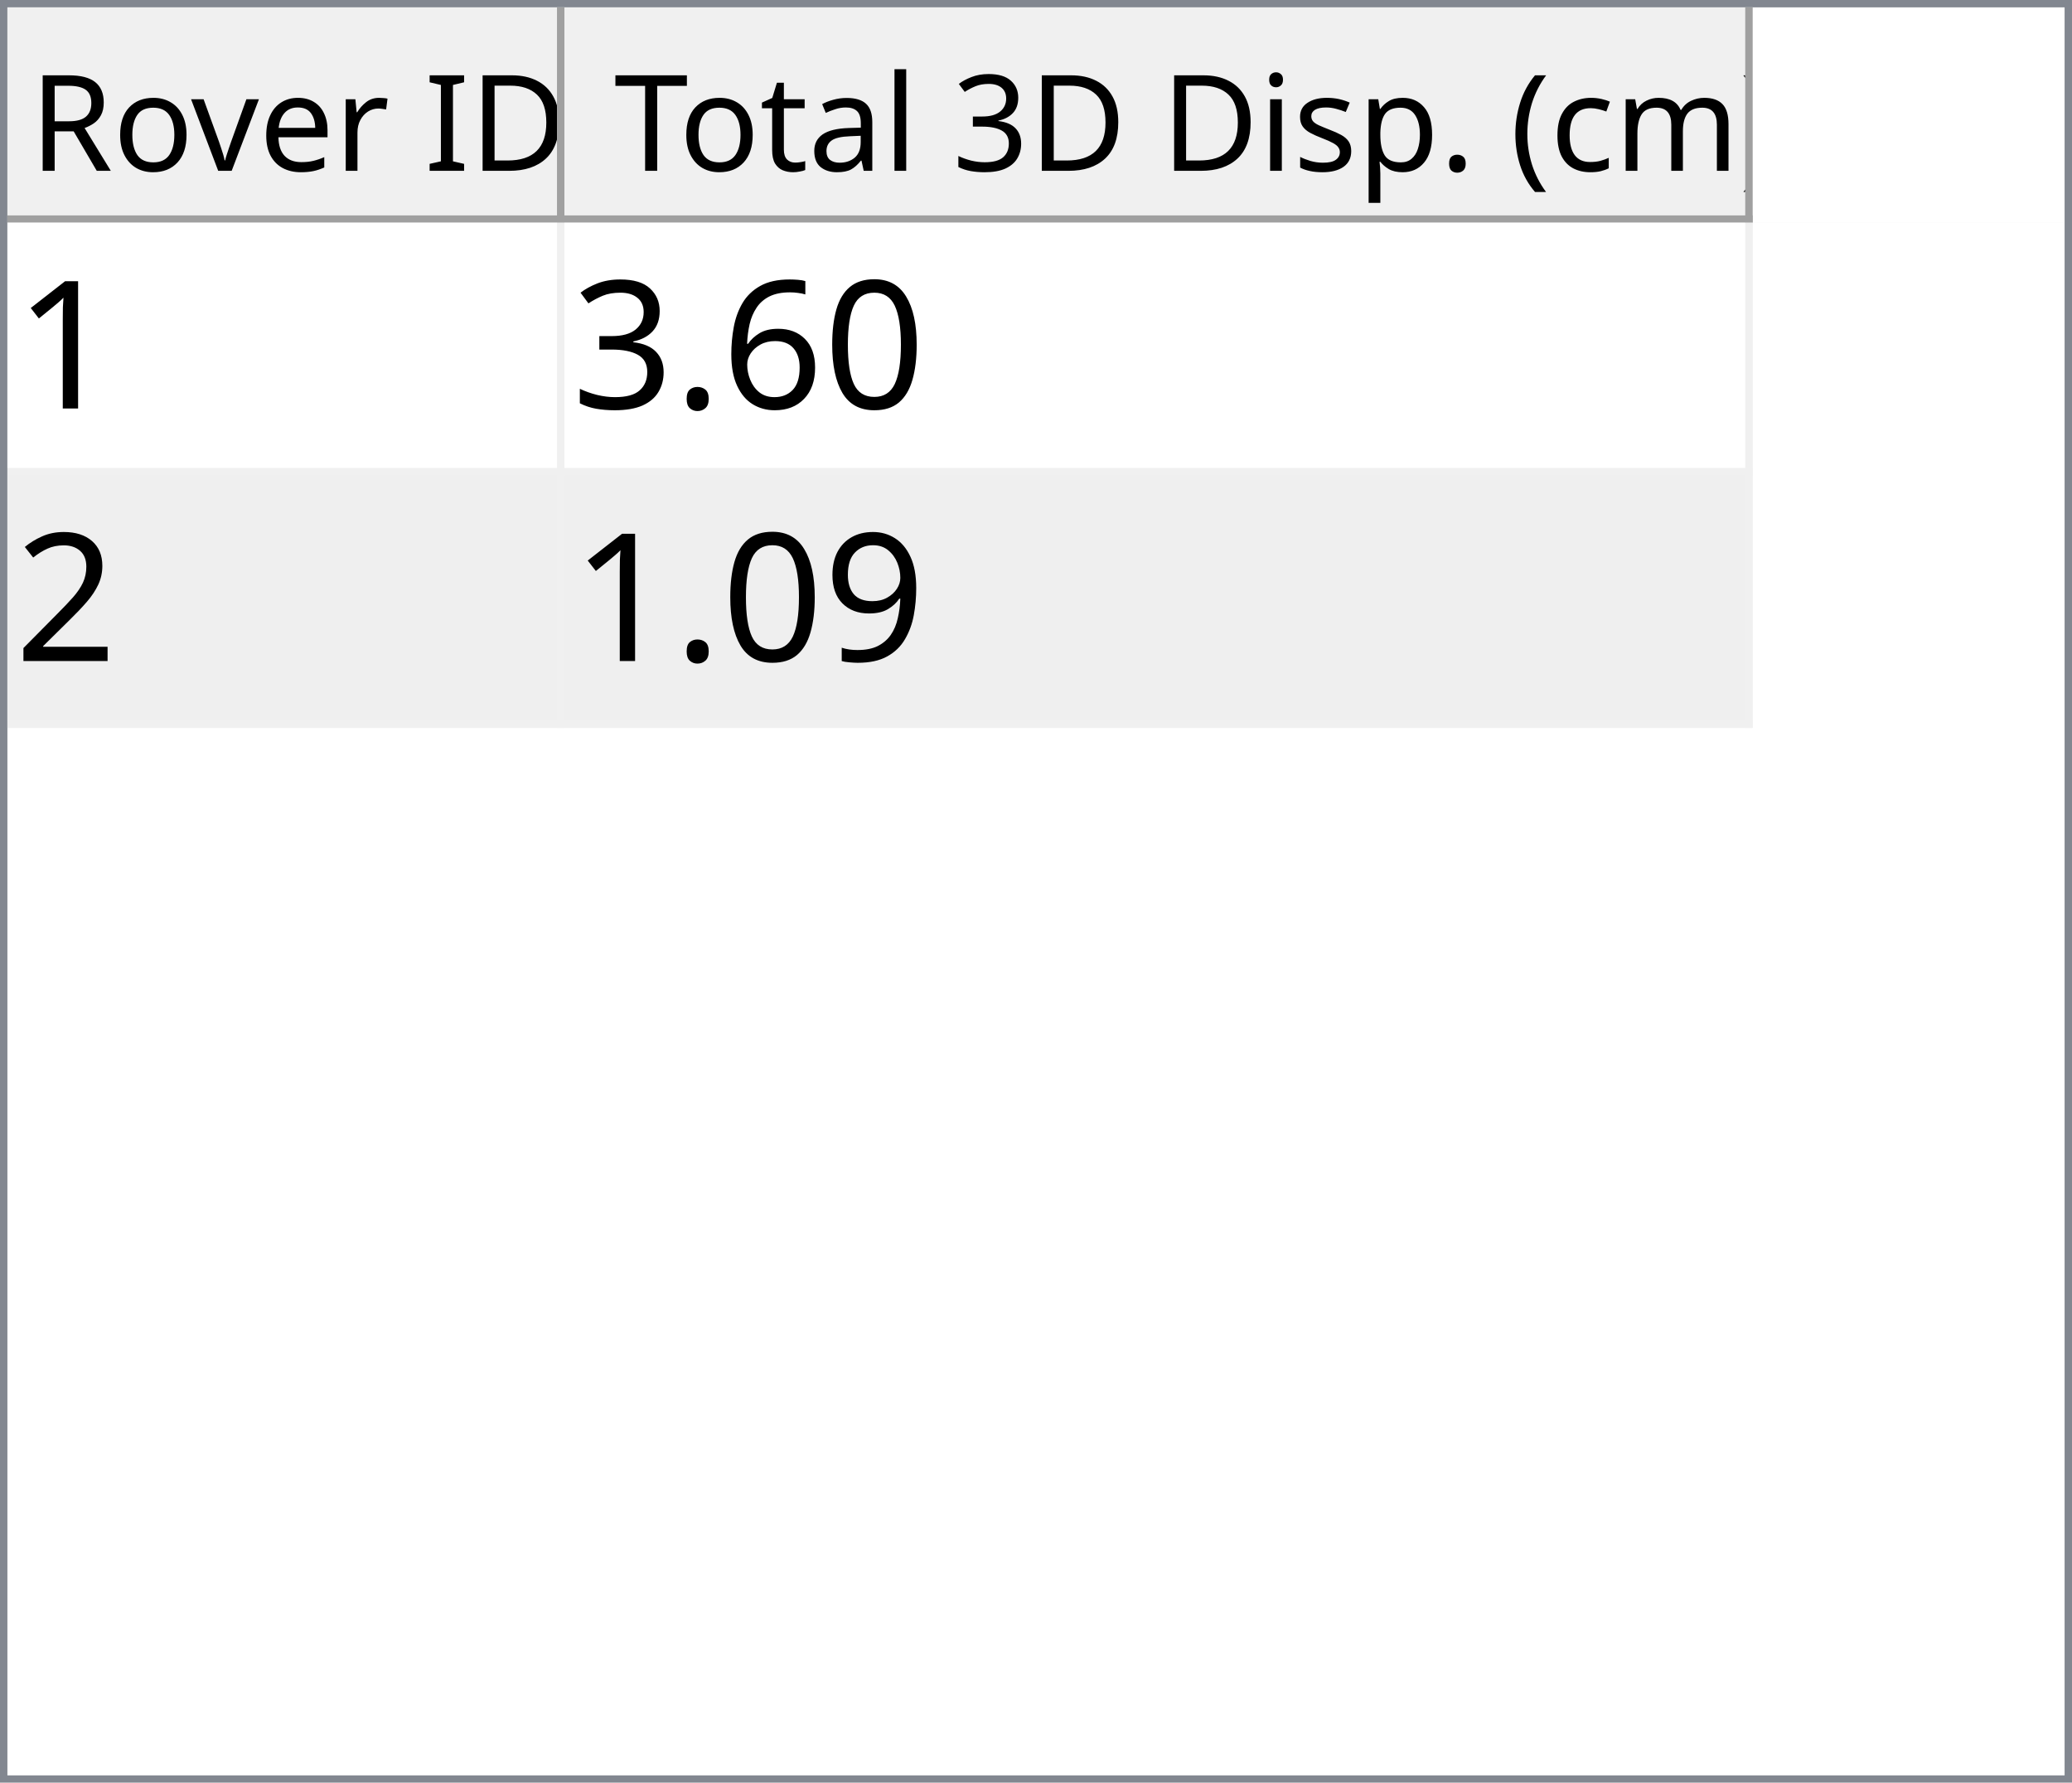
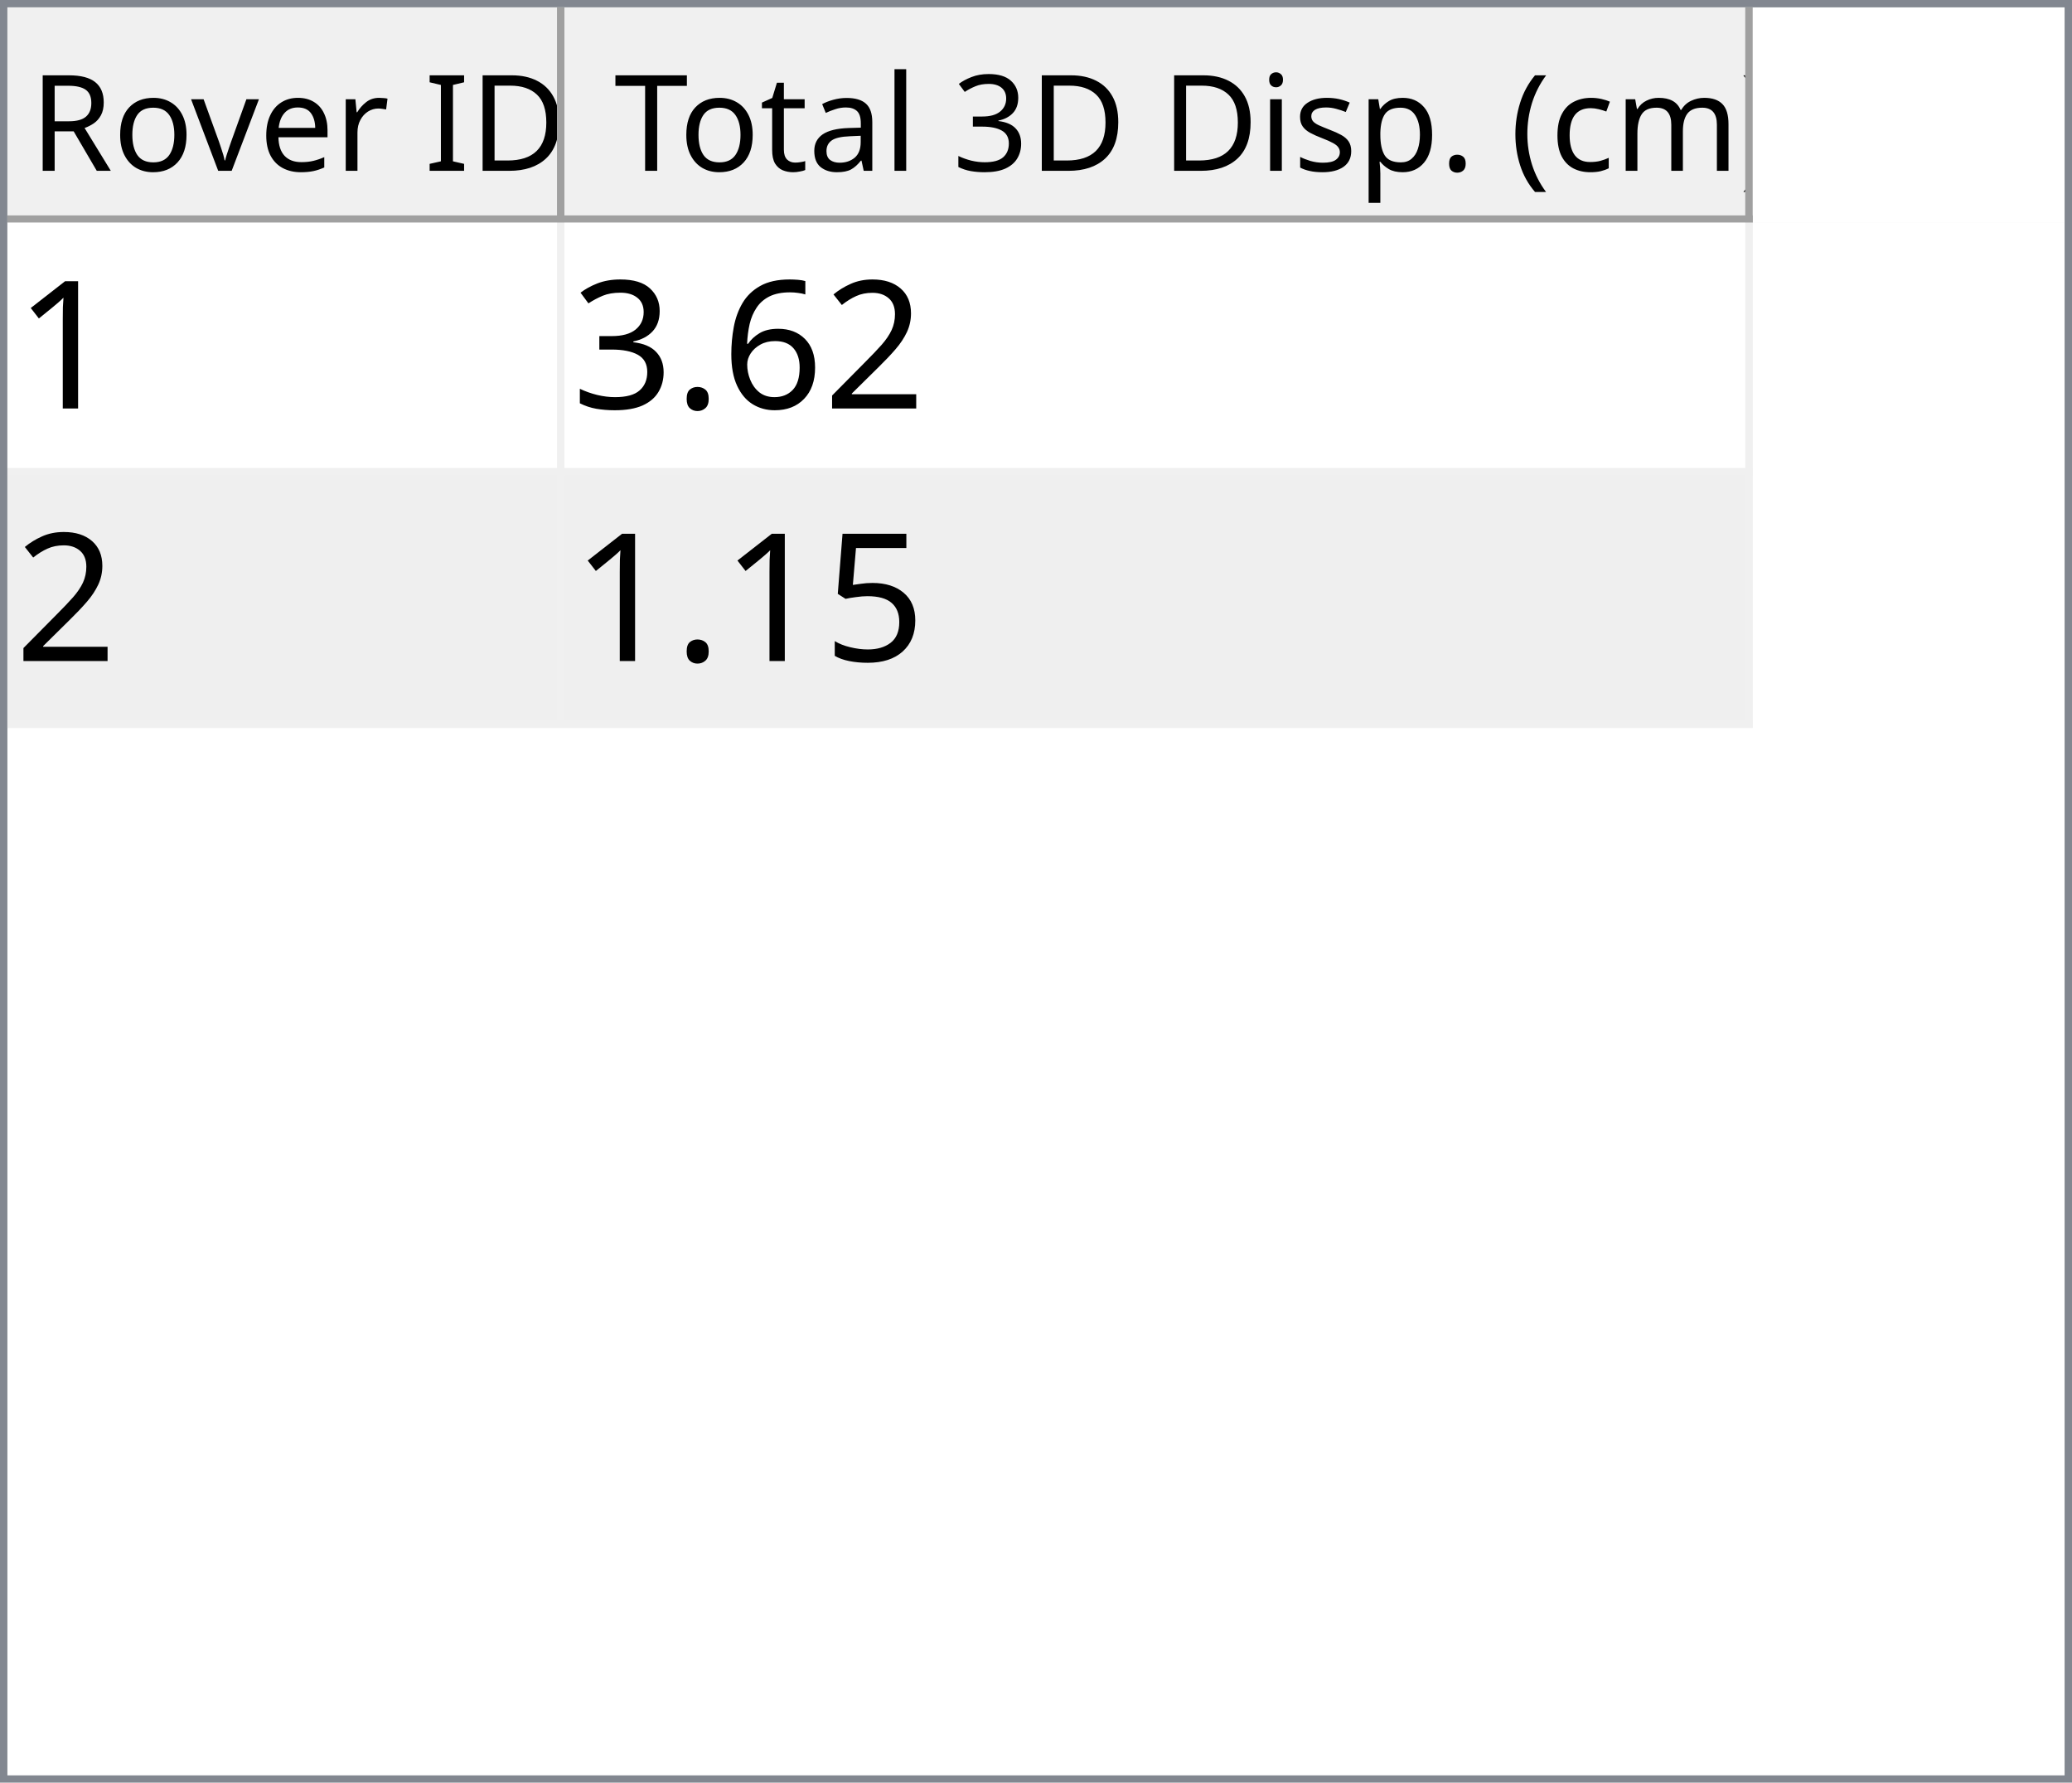
<svg xmlns="http://www.w3.org/2000/svg" style="fill-opacity:1; color-rendering:auto; color-interpolation:auto; text-rendering:auto; stroke:black; stroke-linecap:square; stroke-miterlimit:10; shape-rendering:auto; stroke-opacity:1; fill:black; stroke-dasharray:none; font-weight:normal; stroke-width:1; font-family:'Dialog'; font-style:normal; stroke-linejoin:miter; font-size:12px; stroke-dashoffset:0; image-rendering:auto;" width="279" height="240">
  <defs id="genericDefs" />
  <g>
    <defs id="defs1">
      <clipPath clipPathUnits="userSpaceOnUse" id="clipPath1">
        <path d="M0 0 L279 0 L279 240 L0 240 L0 0 Z" />
      </clipPath>
      <clipPath clipPathUnits="userSpaceOnUse" id="clipPath2">
        <path d="M0 0 L0 240 L279 240 L279 0 Z" />
      </clipPath>
      <clipPath clipPathUnits="userSpaceOnUse" id="clipPath3">
        <path d="M0 0 L0 29 L277 29 L277 0 Z" />
      </clipPath>
      <clipPath clipPathUnits="userSpaceOnUse" id="clipPath4">
        <path d="M0 0 L0 29 L75 29 L75 0 Z" />
      </clipPath>
      <clipPath clipPathUnits="userSpaceOnUse" id="clipPath5">
        <path d="M1 1 L1 28 L74 28 L74 1 Z" />
      </clipPath>
      <clipPath clipPathUnits="userSpaceOnUse" id="clipPath6">
        <path d="M0 0 L0 27 L73 27 L73 0 Z" />
      </clipPath>
      <clipPath clipPathUnits="userSpaceOnUse" id="clipPath7">
        <path d="M-0.5 -0.5 L-0.5 28.5 L74.5 28.5 L74.5 -0.5 Z" />
      </clipPath>
      <clipPath clipPathUnits="userSpaceOnUse" id="clipPath8">
        <path d="M0 0 L0 29 L160 29 L160 0 Z" />
      </clipPath>
      <clipPath clipPathUnits="userSpaceOnUse" id="clipPath9">
        <path d="M1 1 L1 28 L159 28 L159 1 Z" />
      </clipPath>
      <clipPath clipPathUnits="userSpaceOnUse" id="clipPath10">
        <path d="M0 0 L0 27 L158 27 L158 0 Z" />
      </clipPath>
      <clipPath clipPathUnits="userSpaceOnUse" id="clipPath11">
        <path d="M-0.5 -0.5 L-0.5 28.5 L159.5 28.5 L159.5 -0.5 Z" />
      </clipPath>
      <clipPath clipPathUnits="userSpaceOnUse" id="clipPath12">
        <path d="M0 0 L0 209 L277 209 L277 0 Z" />
      </clipPath>
      <clipPath clipPathUnits="userSpaceOnUse" id="clipPath13">
        <path d="M0 0 L0 68 L235 68 L235 0 Z" />
      </clipPath>
      <clipPath clipPathUnits="userSpaceOnUse" id="clipPath14">
        <path d="M-0.5 -0.5 L-0.5 67.5 L234.5 67.5 L234.5 -0.5 Z" />
      </clipPath>
      <clipPath clipPathUnits="userSpaceOnUse" id="clipPath15">
        <path d="M0 0 L0 33 L74 33 L74 0 Z" />
      </clipPath>
      <clipPath clipPathUnits="userSpaceOnUse" id="clipPath16">
        <path d="M0 0 L0 33 L159 33 L159 0 Z" />
      </clipPath>
      <font horiz-adv-x="64.551" id="font1">
        <font-face ascent="107.91" descent="25.098" units-per-em="100" style="font-style:normal; font-family:Segoe UI; font-weight:normal;" />
        <missing-glyph horiz-adv-x="64.551" d="M8.109 0 L8.109 68.266 L56.453 68.266 L56.453 0 L8.109 0 ZM15.328 7.234 L49.219 7.234 L49.219 61.031 L15.328 61.031 L15.328 7.234 Z" />
        <glyph unicode="D" horiz-adv-x="70.117" d="M9.188 0 L9.188 70.016 L28.516 70.016 Q65.531 70.016 65.531 35.891 Q65.531 19.672 55.25 9.836 Q44.969 0 27.734 0 L9.188 0 ZM17.391 62.594 L17.391 7.422 L27.828 7.422 Q41.609 7.422 49.273 14.797 Q56.938 22.172 56.938 35.688 Q56.938 62.594 28.328 62.594 L17.391 62.594 Z" />
        <glyph unicode="I" horiz-adv-x="26.611" d="M17.391 0 L9.188 0 L9.188 70.016 L17.391 70.016 L17.391 0 Z" />
        <glyph unicode=" " horiz-adv-x="27.393" d="" />
        <glyph unicode="r" horiz-adv-x="34.766" d="M34.188 41.891 Q32.078 43.5 28.125 43.5 Q23 43.5 19.555 38.672 Q16.109 33.844 16.109 25.484 L16.109 0 L8.109 0 L8.109 50 L16.109 50 L16.109 39.703 L16.312 39.703 Q18.016 44.969 21.531 47.922 Q25.047 50.875 29.391 50.875 Q32.516 50.875 34.188 50.203 L34.188 41.891 Z" />
        <glyph unicode="e" horiz-adv-x="52.295" d="M48.297 23 L12.984 23 Q13.188 14.656 17.484 10.109 Q21.781 5.562 29.297 5.562 Q37.75 5.562 44.828 11.141 L44.828 3.609 Q38.234 -1.172 27.391 -1.172 Q16.797 -1.172 10.742 5.641 Q4.688 12.453 4.688 24.812 Q4.688 36.469 11.305 43.82 Q17.922 51.172 27.734 51.172 Q37.547 51.172 42.922 44.828 Q48.297 38.484 48.297 27.203 L48.297 23 ZM40.094 29.781 Q40.047 36.719 36.75 40.578 Q33.453 44.438 27.594 44.438 Q21.922 44.438 17.969 40.383 Q14.016 36.328 13.094 29.781 L40.094 29.781 Z" />
        <glyph unicode="v" horiz-adv-x="47.9" d="M47.406 50 L27.484 0 L19.625 0 L0.688 50 L9.469 50 L22.172 13.672 Q23.578 9.672 23.922 6.688 L24.125 6.688 Q24.609 10.453 25.688 13.484 L38.969 50 L47.406 50 Z" />
        <glyph unicode="o" horiz-adv-x="58.594" d="M29 -1.172 Q17.922 -1.172 11.305 5.836 Q4.688 12.844 4.688 24.422 Q4.688 37.016 11.57 44.094 Q18.453 51.172 30.172 51.172 Q41.359 51.172 47.633 44.289 Q53.906 37.406 53.906 25.203 Q53.906 13.234 47.141 6.031 Q40.375 -1.172 29 -1.172 ZM29.594 44.438 Q21.875 44.438 17.383 39.188 Q12.891 33.938 12.891 24.703 Q12.891 15.828 17.43 10.695 Q21.969 5.562 29.594 5.562 Q37.359 5.562 41.531 10.594 Q45.703 15.625 45.703 24.906 Q45.703 34.281 41.531 39.359 Q37.359 44.438 29.594 44.438 Z" />
        <glyph unicode="R" horiz-adv-x="59.814" d="M59.375 0 L49.609 0 L37.891 19.625 Q36.281 22.359 34.766 24.289 Q33.25 26.219 31.664 27.438 Q30.078 28.656 28.25 29.219 Q26.422 29.781 24.125 29.781 L17.391 29.781 L17.391 0 L9.188 0 L9.188 70.016 L30.078 70.016 Q34.672 70.016 38.555 68.867 Q42.438 67.719 45.289 65.375 Q48.141 63.031 49.758 59.547 Q51.375 56.062 51.375 51.375 Q51.375 47.703 50.273 44.656 Q49.172 41.609 47.148 39.211 Q45.125 36.812 42.266 35.133 Q39.406 33.453 35.844 32.516 L35.844 32.328 Q37.594 31.547 38.891 30.547 Q40.188 29.547 41.359 28.18 Q42.531 26.812 43.68 25.078 Q44.828 23.344 46.234 21.047 L59.375 0 ZM17.391 62.594 L17.391 37.203 L28.516 37.203 Q31.594 37.203 34.203 38.133 Q36.812 39.062 38.719 40.797 Q40.625 42.531 41.703 45.047 Q42.781 47.562 42.781 50.688 Q42.781 56.297 39.141 59.445 Q35.5 62.594 28.609 62.594 L17.391 62.594 Z" />
        <glyph unicode=")" horiz-adv-x="30.176" d="M8.297 -15.922 L1.172 -15.922 Q16.406 2.344 16.406 26.812 Q16.406 51.469 1.078 70.016 L8.297 70.016 Q23.531 52.156 23.531 26.703 Q23.531 1.375 8.297 -15.922 Z" />
        <glyph unicode="m" horiz-adv-x="86.133" d="M79.109 0 L71.094 0 L71.094 28.719 Q71.094 37.016 68.531 40.727 Q65.969 44.438 59.906 44.438 Q54.781 44.438 51.195 39.75 Q47.609 35.062 47.609 28.516 L47.609 0 L39.594 0 L39.594 29.688 Q39.594 44.438 28.219 44.438 Q22.953 44.438 19.531 40.016 Q16.109 35.594 16.109 28.516 L16.109 0 L8.109 0 L8.109 50 L16.109 50 L16.109 42.094 L16.312 42.094 Q21.625 51.172 31.844 51.172 Q36.969 51.172 40.773 48.312 Q44.578 45.453 46 40.828 Q51.562 51.172 62.594 51.172 Q79.109 51.172 79.109 30.812 L79.109 0 Z" />
        <glyph unicode="c" horiz-adv-x="46.191" d="M42.188 2.297 Q36.422 -1.172 28.516 -1.172 Q17.828 -1.172 11.258 5.789 Q4.688 12.75 4.688 23.828 Q4.688 36.188 11.766 43.68 Q18.844 51.172 30.672 51.172 Q37.25 51.172 42.281 48.734 L42.281 40.531 Q36.719 44.438 30.375 44.438 Q22.703 44.438 17.797 38.945 Q12.891 33.453 12.891 24.516 Q12.891 15.719 17.508 10.641 Q22.125 5.562 29.891 5.562 Q36.422 5.562 42.188 9.906 L42.188 2.297 Z" />
        <glyph unicode="(" horiz-adv-x="30.176" d="M29.109 -15.922 L21.969 -15.922 Q6.844 1.375 6.844 26.703 Q6.844 52.156 21.969 70.016 L29.203 70.016 Q13.875 51.469 13.875 26.812 Q13.875 2.344 29.109 -15.922 Z" />
        <glyph unicode="." horiz-adv-x="21.68" d="M10.891 -1.078 Q8.641 -1.078 7.055 0.539 Q5.469 2.156 5.469 4.391 Q5.469 6.641 7.055 8.273 Q8.641 9.906 10.891 9.906 Q13.188 9.906 14.797 8.273 Q16.406 6.641 16.406 4.391 Q16.406 2.156 14.797 0.539 Q13.188 -1.078 10.891 -1.078 Z" />
        <glyph unicode="p" horiz-adv-x="58.789" d="M16.312 7.234 L16.109 7.234 L16.109 -23 L8.109 -23 L8.109 50 L16.109 50 L16.109 41.219 L16.312 41.219 Q22.219 51.172 33.594 51.172 Q43.266 51.172 48.688 44.461 Q54.109 37.75 54.109 26.469 Q54.109 13.922 48 6.375 Q41.891 -1.172 31.297 -1.172 Q21.578 -1.172 16.312 7.234 ZM16.109 27.391 L16.109 20.406 Q16.109 14.203 20.141 9.883 Q24.172 5.562 30.375 5.562 Q37.641 5.562 41.773 11.133 Q45.906 16.703 45.906 26.609 Q45.906 34.969 42.047 39.703 Q38.188 44.438 31.594 44.438 Q24.609 44.438 20.359 39.578 Q16.109 34.719 16.109 27.391 Z" />
        <glyph unicode="s" horiz-adv-x="42.432" d="M5.078 1.812 L5.078 10.406 Q11.625 5.562 19.484 5.562 Q30.031 5.562 30.031 12.594 Q30.031 14.594 29.125 15.992 Q28.219 17.391 26.68 18.461 Q25.141 19.531 23.07 20.383 Q21 21.234 18.609 22.172 Q15.281 23.484 12.766 24.828 Q10.25 26.172 8.57 27.859 Q6.891 29.547 6.031 31.695 Q5.172 33.844 5.172 36.719 Q5.172 40.234 6.789 42.945 Q8.406 45.656 11.086 47.484 Q13.766 49.312 17.211 50.242 Q20.656 51.172 24.312 51.172 Q30.812 51.172 35.938 48.922 L35.938 40.828 Q30.422 44.438 23.25 44.438 Q21 44.438 19.195 43.922 Q17.391 43.406 16.094 42.477 Q14.797 41.547 14.086 40.258 Q13.375 38.969 13.375 37.406 Q13.375 35.453 14.086 34.133 Q14.797 32.812 16.164 31.789 Q17.531 30.766 19.484 29.938 Q21.438 29.109 23.922 28.125 Q27.25 26.859 29.883 25.516 Q32.516 24.172 34.375 22.484 Q36.234 20.797 37.234 18.602 Q38.234 16.406 38.234 13.375 Q38.234 9.672 36.602 6.938 Q34.969 4.203 32.234 2.398 Q29.5 0.594 25.93 -0.289 Q22.359 -1.172 18.453 -1.172 Q10.75 -1.172 5.078 1.812 Z" />
        <glyph unicode="i" horiz-adv-x="24.219" d="M12.203 62.703 Q10.062 62.703 8.547 64.164 Q7.031 65.625 7.031 67.875 Q7.031 70.125 8.547 71.609 Q10.062 73.094 12.203 73.094 Q14.406 73.094 15.945 71.609 Q17.484 70.125 17.484 67.875 Q17.484 65.719 15.945 64.211 Q14.406 62.703 12.203 62.703 ZM16.109 0 L8.109 0 L8.109 50 L16.109 50 L16.109 0 Z" />
        <glyph unicode="3" horiz-adv-x="53.906" d="M46.531 19.828 Q46.531 15.094 44.75 11.211 Q42.969 7.328 39.719 4.57 Q36.469 1.812 31.93 0.297 Q27.391 -1.219 21.922 -1.219 Q11.922 -1.219 6 2.594 L6 11.188 Q13.094 5.609 22.219 5.609 Q25.875 5.609 28.828 6.539 Q31.781 7.469 33.906 9.227 Q36.031 10.984 37.18 13.477 Q38.328 15.969 38.328 19.094 Q38.328 32.812 18.797 32.812 L12.984 32.812 L12.984 39.594 L18.5 39.594 Q35.797 39.594 35.797 52.484 Q35.797 64.406 22.609 64.406 Q15.188 64.406 8.688 59.422 L8.688 67.188 Q15.375 71.188 24.609 71.188 Q29 71.188 32.57 69.969 Q36.141 68.75 38.68 66.555 Q41.219 64.359 42.609 61.281 Q44 58.203 44 54.5 Q44 40.672 30.031 36.719 L30.031 36.531 Q33.594 36.141 36.625 34.797 Q39.656 33.453 41.852 31.305 Q44.047 29.156 45.289 26.25 Q46.531 23.344 46.531 19.828 Z" />
        <glyph unicode="l" horiz-adv-x="24.219" d="M16.109 0 L8.109 0 L8.109 74.031 L16.109 74.031 L16.109 0 Z" />
        <glyph unicode="a" horiz-adv-x="50.879" d="M43.891 0 L35.891 0 L35.891 7.812 L35.688 7.812 Q30.469 -1.172 20.312 -1.172 Q12.844 -1.172 8.617 2.781 Q4.391 6.734 4.391 13.281 Q4.391 27.297 20.906 29.594 L35.891 31.688 Q35.891 44.438 25.594 44.438 Q16.547 44.438 9.281 38.281 L9.281 46.484 Q16.656 51.172 26.266 51.172 Q43.891 51.172 43.891 32.516 L43.891 0 ZM35.891 25.297 L23.828 23.641 Q18.266 22.859 15.43 20.875 Q12.594 18.891 12.594 13.875 Q12.594 10.203 15.211 7.883 Q17.828 5.562 22.172 5.562 Q28.125 5.562 32.008 9.742 Q35.891 13.922 35.891 20.312 L35.891 25.297 Z" />
        <glyph unicode="t" horiz-adv-x="33.887" d="M31.297 0.484 Q28.469 -1.078 23.828 -1.078 Q10.688 -1.078 10.688 13.578 L10.688 43.172 L2.094 43.172 L2.094 50 L10.688 50 L10.688 62.203 L18.703 64.797 L18.703 50 L31.297 50 L31.297 43.172 L18.703 43.172 L18.703 14.984 Q18.703 9.969 20.414 7.82 Q22.125 5.672 26.078 5.672 Q29.109 5.672 31.297 7.328 L31.297 0.484 Z" />
        <glyph unicode="T" horiz-adv-x="52.393" d="M50.594 62.594 L30.375 62.594 L30.375 0 L22.172 0 L22.172 62.594 L2 62.594 L2 70.016 L50.594 70.016 L50.594 62.594 Z" />
      </font>
      <font horiz-adv-x="75.0" id="font2">
        <font-face ascent="100.537" descent="21.973" units-per-em="100" style="font-style:normal; font-family:sans-serif; font-weight:normal;" />
        <missing-glyph horiz-adv-x="75.0" d="M12.5 0 L12.5 62.5 L62.5 62.5 L62.5 0 L12.5 0 ZM14.062 1.562 L60.938 1.562 L60.938 60.938 L14.062 60.938 L14.062 1.562 Z" />
        <glyph unicode="1" horiz-adv-x="55.615" d="M37.25 0 L28.469 0 L28.469 56 Q25.297 52.984 20.141 49.953 Q14.984 46.922 10.891 45.406 L10.891 53.906 Q18.266 57.375 23.781 62.305 Q29.297 67.234 31.594 71.875 L37.25 71.875 L37.25 0 Z" />
-         <glyph unicode="0" horiz-adv-x="55.615" d="M4.156 35.297 Q4.156 48 6.766 55.742 Q9.375 63.484 14.523 67.68 Q19.672 71.875 27.484 71.875 Q33.25 71.875 37.594 69.555 Q41.938 67.234 44.773 62.867 Q47.609 58.5 49.219 52.227 Q50.828 45.953 50.828 35.297 Q50.828 22.703 48.242 14.969 Q45.656 7.234 40.508 3.008 Q35.359 -1.219 27.484 -1.219 Q17.141 -1.219 11.234 6.203 Q4.156 15.141 4.156 35.297 ZM13.188 35.297 Q13.188 17.672 17.312 11.836 Q21.438 6 27.484 6 Q33.547 6 37.672 11.859 Q41.797 17.719 41.797 35.297 Q41.797 52.984 37.672 58.789 Q33.547 64.594 27.391 64.594 Q21.344 64.594 17.719 59.469 Q13.188 52.938 13.188 35.297 Z" />
+         <glyph unicode="2" horiz-adv-x="55.615" d="M50.344 8.453 L50.344 0 L3.031 0 Q2.938 3.172 4.047 6.109 Q5.859 10.938 9.836 15.625 Q13.812 20.312 21.344 26.469 Q33.016 36.031 37.117 41.625 Q41.219 47.219 41.219 52.203 Q41.219 57.422 37.477 61.008 Q33.734 64.594 27.734 64.594 Q21.391 64.594 17.578 60.789 Q13.766 56.984 13.719 50.25 L4.688 51.172 Q5.609 61.281 11.664 66.578 Q17.719 71.875 27.938 71.875 Q38.234 71.875 44.242 66.164 Q50.25 60.453 50.25 52 Q50.25 47.703 48.492 43.555 Q46.734 39.406 42.656 34.812 Q38.578 30.219 29.109 22.219 Q21.188 15.578 18.945 13.211 Q16.703 10.844 15.234 8.453 L50.344 8.453 Z" />
        <glyph unicode="6" horiz-adv-x="55.615" d="M49.75 54.047 L41.016 53.375 Q39.844 58.547 37.703 60.891 Q34.125 64.656 28.906 64.656 Q24.703 64.656 21.531 62.312 Q17.391 59.281 14.992 53.469 Q12.594 47.656 12.5 36.922 Q15.672 41.75 20.266 44.094 Q24.859 46.438 29.891 46.438 Q38.672 46.438 44.852 39.969 Q51.031 33.5 51.031 23.25 Q51.031 16.5 48.125 10.719 Q45.219 4.938 40.141 1.859 Q35.062 -1.219 28.609 -1.219 Q17.625 -1.219 10.695 6.859 Q3.766 14.938 3.766 33.5 Q3.766 54.25 11.422 63.672 Q18.109 71.875 29.438 71.875 Q37.891 71.875 43.289 67.141 Q48.688 62.406 49.75 54.047 ZM13.875 23.188 Q13.875 18.656 15.797 14.508 Q17.719 10.359 21.188 8.18 Q24.656 6 28.469 6 Q34.031 6 38.039 10.492 Q42.047 14.984 42.047 22.703 Q42.047 30.125 38.086 34.398 Q34.125 38.672 28.125 38.672 Q22.172 38.672 18.023 34.398 Q13.875 30.125 13.875 23.188 Z" />
        <glyph unicode="." horiz-adv-x="27.783" d="M9.078 0 L9.078 10.016 L19.094 10.016 L19.094 0 L9.078 0 Z" />
        <glyph unicode="3" horiz-adv-x="55.615" d="M4.203 18.891 L12.984 20.062 Q14.5 12.594 18.141 9.297 Q21.781 6 27 6 Q33.203 6 37.477 10.297 Q41.75 14.594 41.75 20.953 Q41.75 27 37.797 30.93 Q33.844 34.859 27.734 34.859 Q25.25 34.859 21.531 33.891 L22.516 41.609 Q23.391 41.5 23.922 41.5 Q29.547 41.5 34.039 44.43 Q38.531 47.359 38.531 53.469 Q38.531 58.297 35.258 61.477 Q31.984 64.656 26.812 64.656 Q21.688 64.656 18.266 61.43 Q14.844 58.203 13.875 51.766 L5.078 53.328 Q6.688 62.156 12.398 67.016 Q18.109 71.875 26.609 71.875 Q32.469 71.875 37.398 69.359 Q42.328 66.844 44.945 62.5 Q47.562 58.156 47.562 53.266 Q47.562 48.641 45.07 44.828 Q42.578 41.016 37.703 38.766 Q44.047 37.312 47.562 32.695 Q51.078 28.078 51.078 21.141 Q51.078 11.766 44.242 5.25 Q37.406 -1.266 26.953 -1.266 Q17.531 -1.266 11.305 4.352 Q5.078 9.969 4.203 18.891 Z" />
-         <glyph unicode="2" horiz-adv-x="55.615" d="M50.344 8.453 L50.344 0 L3.031 0 Q2.938 3.172 4.047 6.109 Q5.859 10.938 9.836 15.625 Q13.812 20.312 21.344 26.469 Q33.016 36.031 37.117 41.625 Q41.219 47.219 41.219 52.203 Q41.219 57.422 37.477 61.008 Q33.734 64.594 27.734 64.594 Q21.391 64.594 17.578 60.789 Q13.766 56.984 13.719 50.25 L4.688 51.172 Q5.609 61.281 11.664 66.578 Q17.719 71.875 27.938 71.875 Q38.234 71.875 44.242 66.164 Q50.25 60.453 50.25 52 Q50.25 47.703 48.492 43.555 Q46.734 39.406 42.656 34.812 Q38.578 30.219 29.109 22.219 Q21.188 15.578 18.945 13.211 Q16.703 10.844 15.234 8.453 L50.344 8.453 Z" />
-         <glyph unicode="9" horiz-adv-x="55.615" d="M5.469 16.547 L13.922 17.328 Q14.984 11.375 18.016 8.688 Q21.047 6 25.781 6 Q29.828 6 32.883 7.859 Q35.938 9.719 37.891 12.82 Q39.844 15.922 41.164 21.195 Q42.484 26.469 42.484 31.938 Q42.484 32.516 42.438 33.688 Q39.797 29.5 35.234 26.883 Q30.672 24.266 25.344 24.266 Q16.453 24.266 10.305 30.711 Q4.156 37.156 4.156 47.703 Q4.156 58.594 10.578 65.234 Q17 71.875 26.656 71.875 Q33.641 71.875 39.43 68.117 Q45.219 64.359 48.219 57.398 Q51.219 50.438 51.219 37.25 Q51.219 23.531 48.242 15.406 Q45.266 7.281 39.383 3.031 Q33.5 -1.219 25.594 -1.219 Q17.188 -1.219 11.867 3.445 Q6.547 8.109 5.469 16.547 ZM41.453 48.141 Q41.453 55.719 37.43 60.156 Q33.406 64.594 27.734 64.594 Q21.875 64.594 17.531 59.812 Q13.188 55.031 13.188 47.406 Q13.188 40.578 17.312 36.305 Q21.438 32.031 27.484 32.031 Q33.594 32.031 37.523 36.305 Q41.453 40.578 41.453 48.141 Z" />
+         <glyph unicode="5" horiz-adv-x="55.615" d="M4.156 18.75 L13.375 19.531 Q14.406 12.797 18.141 9.398 Q21.875 6 27.156 6 Q33.5 6 37.891 10.789 Q42.281 15.578 42.281 23.484 Q42.281 31 38.062 35.352 Q33.844 39.703 27 39.703 Q22.75 39.703 19.336 37.773 Q15.922 35.844 13.969 32.766 L5.719 33.844 L12.641 70.609 L48.25 70.609 L48.25 62.203 L19.672 62.203 L15.828 42.969 Q22.266 47.469 29.344 47.469 Q38.719 47.469 45.164 40.969 Q51.609 34.469 51.609 24.266 Q51.609 14.547 45.953 7.469 Q39.062 -1.219 27.156 -1.219 Q17.391 -1.219 11.211 4.25 Q5.031 9.719 4.156 18.75 Z" />
      </font>
    </defs>
    <g style="fill:white; stroke:white;">
      <rect x="0" y="0" width="279" style="clip-path:url(#clipPath1); stroke:none;" height="240" />
    </g>
    <g style="fill:white; text-rendering:optimizeSpeed; color-rendering:optimizeSpeed; image-rendering:optimizeSpeed; shape-rendering:crispEdges; stroke:white; color-interpolation:sRGB;">
      <rect x="0" width="279" height="240" y="0" style="stroke:none;" />
      <path style="stroke:none;" d="M0 240 L279 240 L279 0 L0 0 Z" />
    </g>
    <g style="fill:rgb(240,240,240); font-size:18px; font-family:'Segoe UI'; stroke:rgb(240,240,240);">
      <rect x="0" y="0" width="279" style="clip-path:url(#clipPath2); stroke:none;" height="240" />
    </g>
    <g style="fill:rgb(130,135,144); font-size:18px; font-family:'Segoe UI'; stroke:rgb(130,135,144);">
      <path d="M0 0 L279 0 L279 240 L0 240 L0 0 ZM1 1 L278 1 L278 239 L1 239 L1 1 Z" style="fill-rule:evenodd; clip-path:url(#clipPath2); stroke:none;" />
    </g>
    <g style="fill:white; font-size:18px; font-family:'Segoe UI'; stroke:white;" transform="translate(1,1)">
      <rect x="0" y="0" width="277" style="clip-path:url(#clipPath3); stroke:none;" height="29" />
    </g>
    <g style="fill:rgb(240,240,240); font-size:18px; font-family:'Segoe UI'; stroke:rgb(240,240,240);" transform="translate(1,1)">
      <rect x="0" y="0" width="75" style="clip-path:url(#clipPath4); stroke:none;" height="29" />
    </g>
    <g style="font-family:'Segoe UI'; font-size:18px;" transform="translate(2,2)">
      <text x="2" xml:space="preserve" y="21" style="clip-path:url(#clipPath6); stroke:none;">Rover ID</text>
    </g>
    <g transform="translate(1.5,1.5)" style="fill:rgb(160,160,160); font-size:18px; font-family:'Segoe UI'; stroke:rgb(160,160,160); stroke-linejoin:bevel;">
      <line x1="74" x2="74" y1="0" style="fill:none; clip-path:url(#clipPath7);" y2="28" />
    </g>
    <g transform="matrix(1,0,0,1,1,1) translate(0.5,0.5)" style="fill:rgb(160,160,160); font-size:18px; font-family:'Segoe UI'; stroke:rgb(160,160,160); stroke-linejoin:bevel;">
      <line x1="0" x2="74" y1="28" style="fill:none; clip-path:url(#clipPath7);" y2="28" />
    </g>
    <g style="fill:rgb(240,240,240); font-size:18px; font-family:'Segoe UI'; stroke:rgb(240,240,240);" transform="translate(76,1)">
      <rect x="0" y="0" width="160" style="clip-path:url(#clipPath8); stroke:none;" height="29" />
    </g>
    <g style="font-family:'Segoe UI'; font-size:18px;" transform="translate(77,2)">
      <text x="1" xml:space="preserve" y="21" style="clip-path:url(#clipPath10); stroke:none;"> Total 3D Disp. (cm)</text>
    </g>
    <g transform="translate(76.5,1.5)" style="fill:rgb(160,160,160); font-size:18px; font-family:'Segoe UI'; stroke:rgb(160,160,160); stroke-linejoin:bevel;">
      <line x1="159" x2="159" y1="0" style="fill:none; clip-path:url(#clipPath11);" y2="28" />
    </g>
    <g transform="matrix(1,0,0,1,76,1) translate(0.5,0.5)" style="fill:rgb(160,160,160); font-size:18px; font-family:'Segoe UI'; stroke:rgb(160,160,160); stroke-linejoin:bevel;">
      <line x1="0" x2="159" y1="28" style="fill:none; clip-path:url(#clipPath11);" y2="28" />
    </g>
    <g style="fill:white; font-size:18px; font-family:'Segoe UI'; stroke:white;" transform="translate(1,30)">
      <rect x="0" y="0" width="277" style="clip-path:url(#clipPath12); stroke:none;" height="209" />
    </g>
    <g style="fill:rgb(240,240,240); font-size:24px; font-family:sans-serif; stroke:rgb(240,240,240);" transform="translate(1,30)">
      <rect x="0" y="0" width="235" style="clip-path:url(#clipPath13); stroke:none;" height="68" />
      <line transform="translate(0.5,0.5)" x1="0" x2="234" y1="33" style="clip-path:url(#clipPath14); fill:none; stroke-linejoin:bevel;" y2="33" />
    </g>
    <g transform="matrix(1,0,0,1,1,30) translate(0.5,0.5)" style="fill:rgb(240,240,240); font-size:24px; font-family:sans-serif; stroke:rgb(240,240,240); stroke-linejoin:bevel;">
      <line x1="0" x2="234" y1="67" style="fill:none; clip-path:url(#clipPath14);" y2="67" />
    </g>
    <g transform="matrix(1,0,0,1,1,30) translate(0.5,0.5)" style="fill:rgb(240,240,240); font-size:24px; font-family:sans-serif; stroke:rgb(240,240,240); stroke-linejoin:bevel;">
      <line x1="74" x2="74" y1="0" style="fill:none; clip-path:url(#clipPath14);" y2="67" />
    </g>
    <g transform="matrix(1,0,0,1,1,30) translate(0.5,0.5)" style="fill:rgb(240,240,240); font-size:24px; font-family:sans-serif; stroke:rgb(240,240,240); stroke-linejoin:bevel;">
      <line x1="234" x2="234" y1="0" style="fill:none; clip-path:url(#clipPath14);" y2="67" />
    </g>
    <g style="fill:white; font-size:24px; font-family:sans-serif; stroke:white;" transform="matrix(1,0,0,1,1,30)">
      <rect x="0" y="0" width="74" style="clip-path:url(#clipPath15); stroke:none;" height="33" />
      <text x="1" y="25" style="fill:black; clip-path:url(#clipPath15); stroke:none;" xml:space="preserve">1</text>
    </g>
    <g style="fill:white; font-size:24px; font-family:sans-serif; stroke:white;" transform="matrix(1,0,0,1,1,30) translate(75,0)">
      <rect x="0" y="0" width="159" style="clip-path:url(#clipPath16); stroke:none;" height="33" />
-       <text x="1" y="25" style="fill:black; clip-path:url(#clipPath16); stroke:none;" xml:space="preserve">3.60</text>
+       <text x="1" y="25" style="fill:black; clip-path:url(#clipPath16); stroke:none;" xml:space="preserve">3.62</text>
    </g>
    <g style="fill:rgb(239,239,239); font-size:24px; font-family:sans-serif; stroke:rgb(239,239,239);" transform="matrix(1,0,0,1,1,30) translate(0,34)">
      <rect x="0" y="0" width="74" style="clip-path:url(#clipPath15); stroke:none;" height="33" />
      <text x="1" y="25" style="fill:black; clip-path:url(#clipPath15); stroke:none;" xml:space="preserve">2</text>
    </g>
    <g style="fill:rgb(239,239,239); font-size:24px; font-family:sans-serif; stroke:rgb(239,239,239);" transform="matrix(1,0,0,1,1,30) translate(75,34)">
      <rect x="0" y="0" width="159" style="clip-path:url(#clipPath16); stroke:none;" height="33" />
-       <text x="1" y="25" style="fill:black; clip-path:url(#clipPath16); stroke:none;" xml:space="preserve">1.09</text>
+       <text x="1" y="25" style="fill:black; clip-path:url(#clipPath16); stroke:none;" xml:space="preserve">1.15</text>
    </g>
  </g>
</svg>
